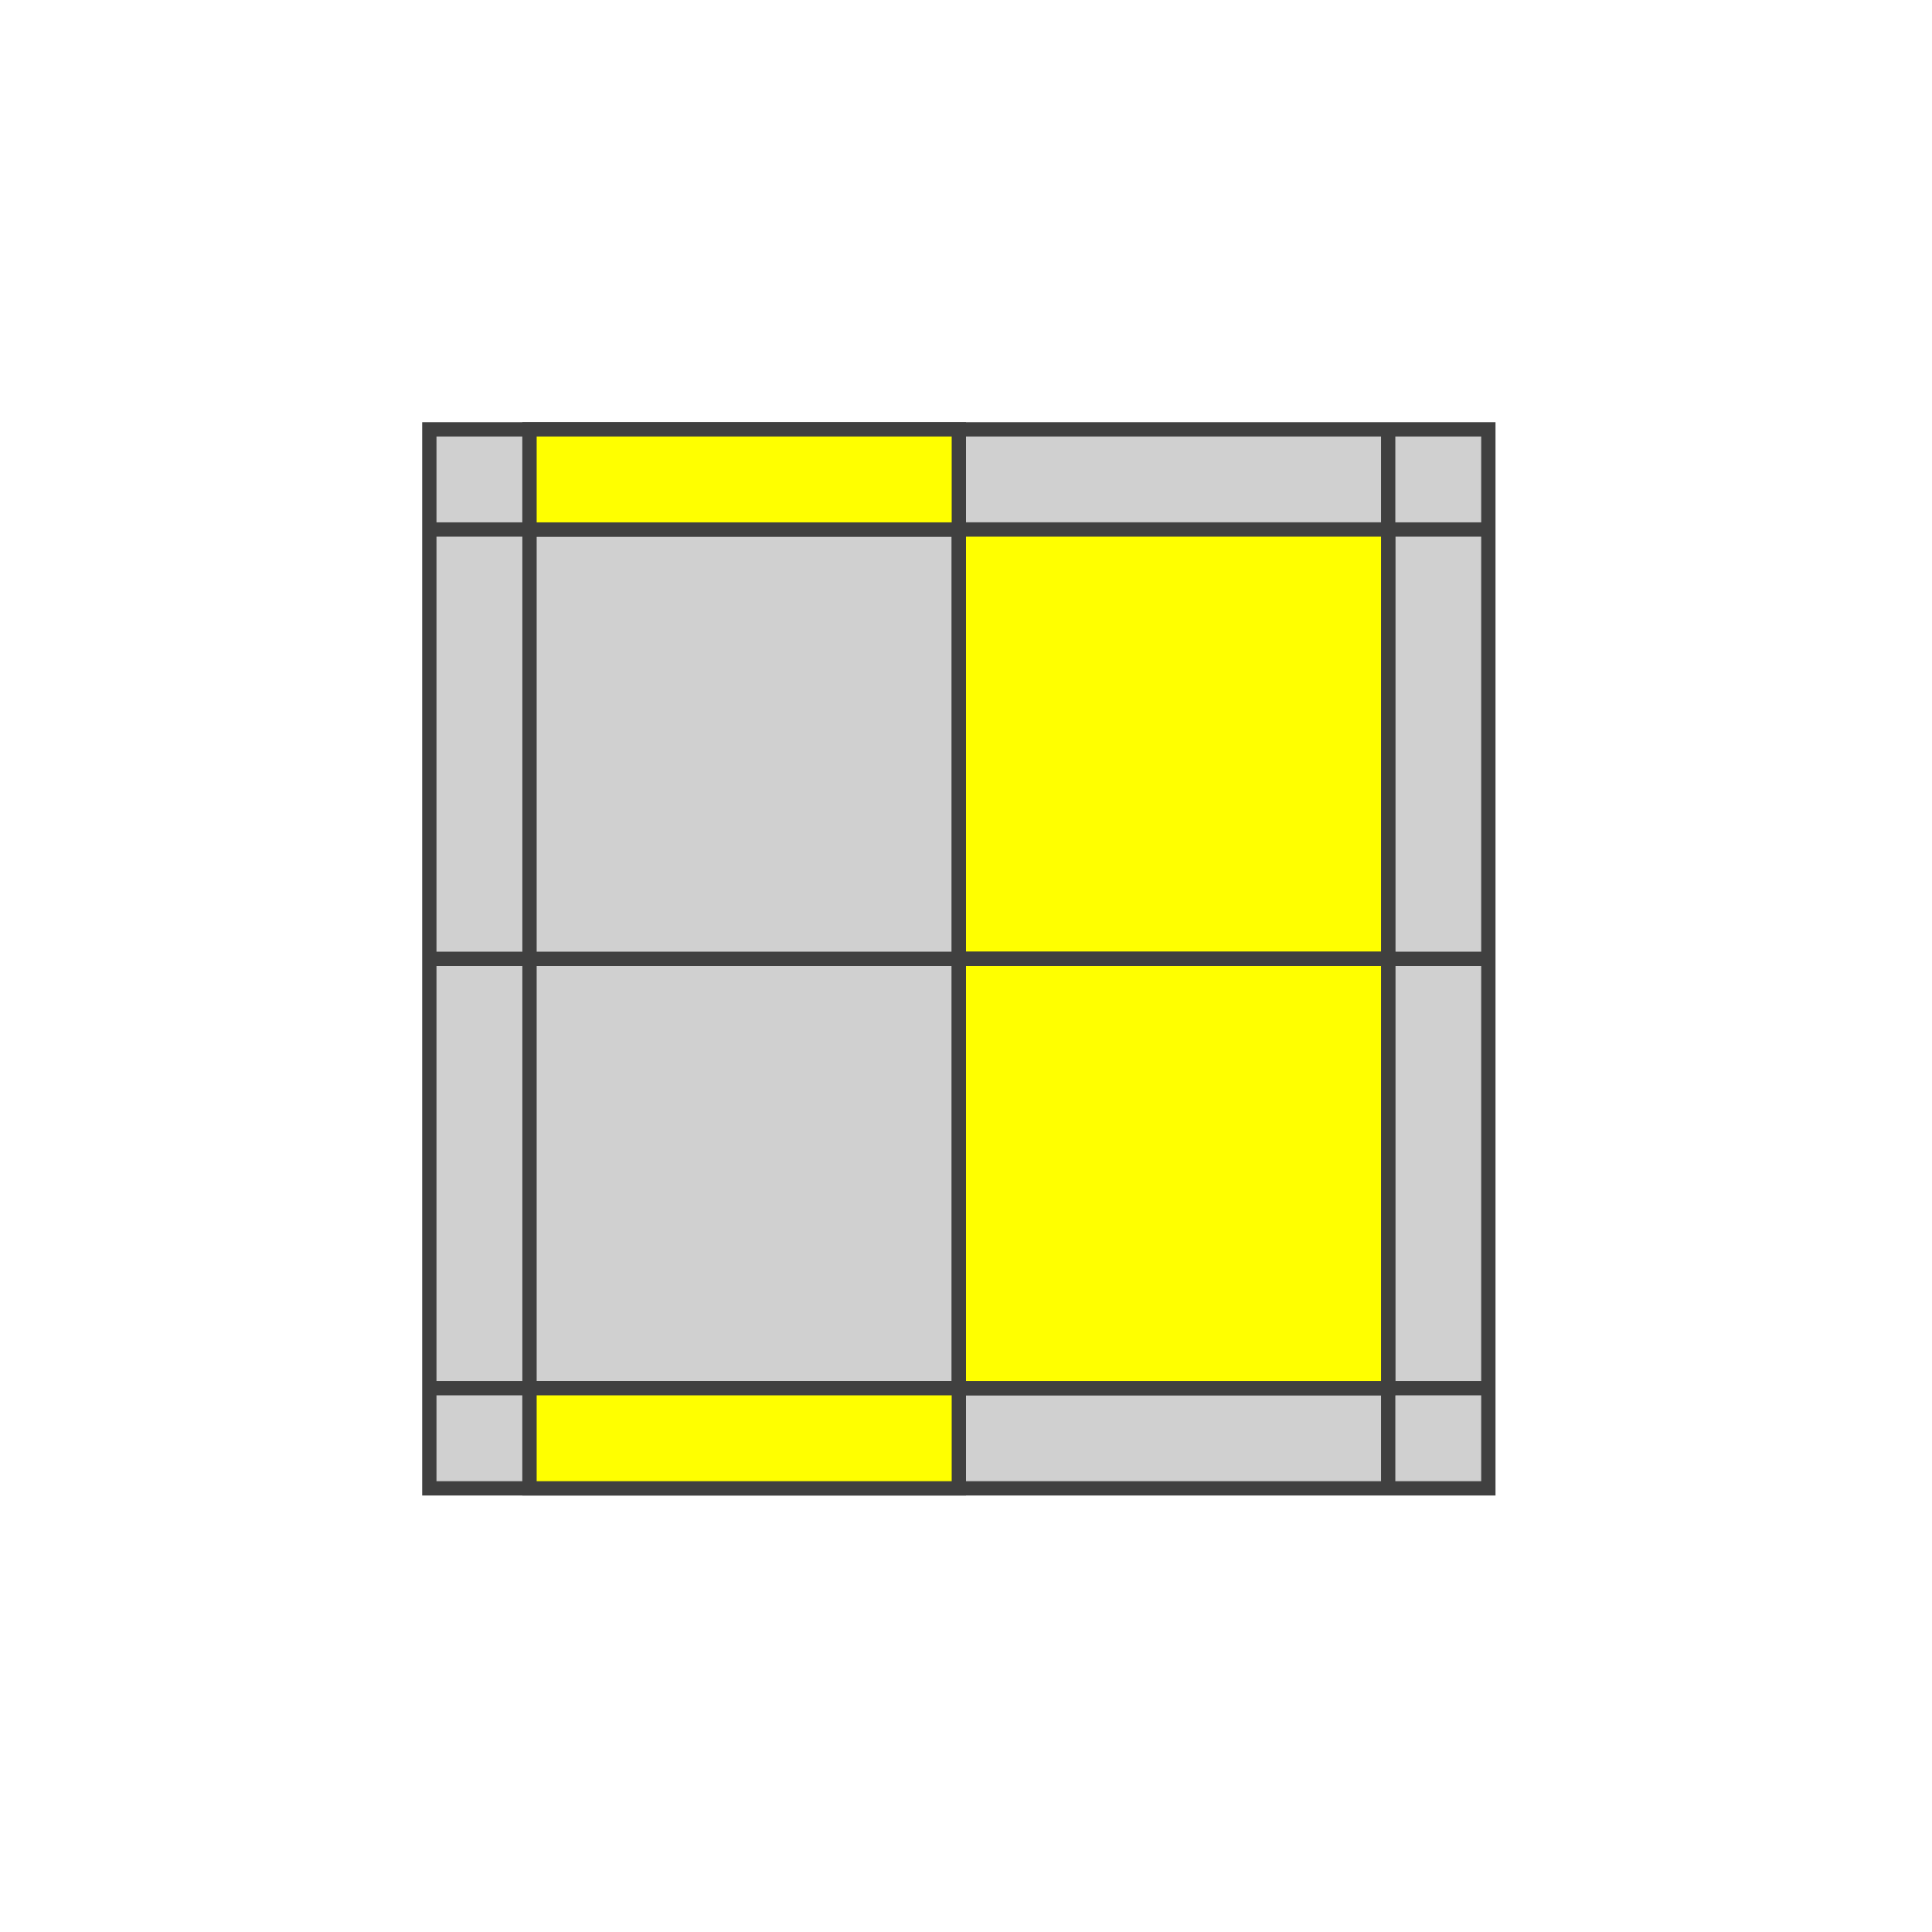
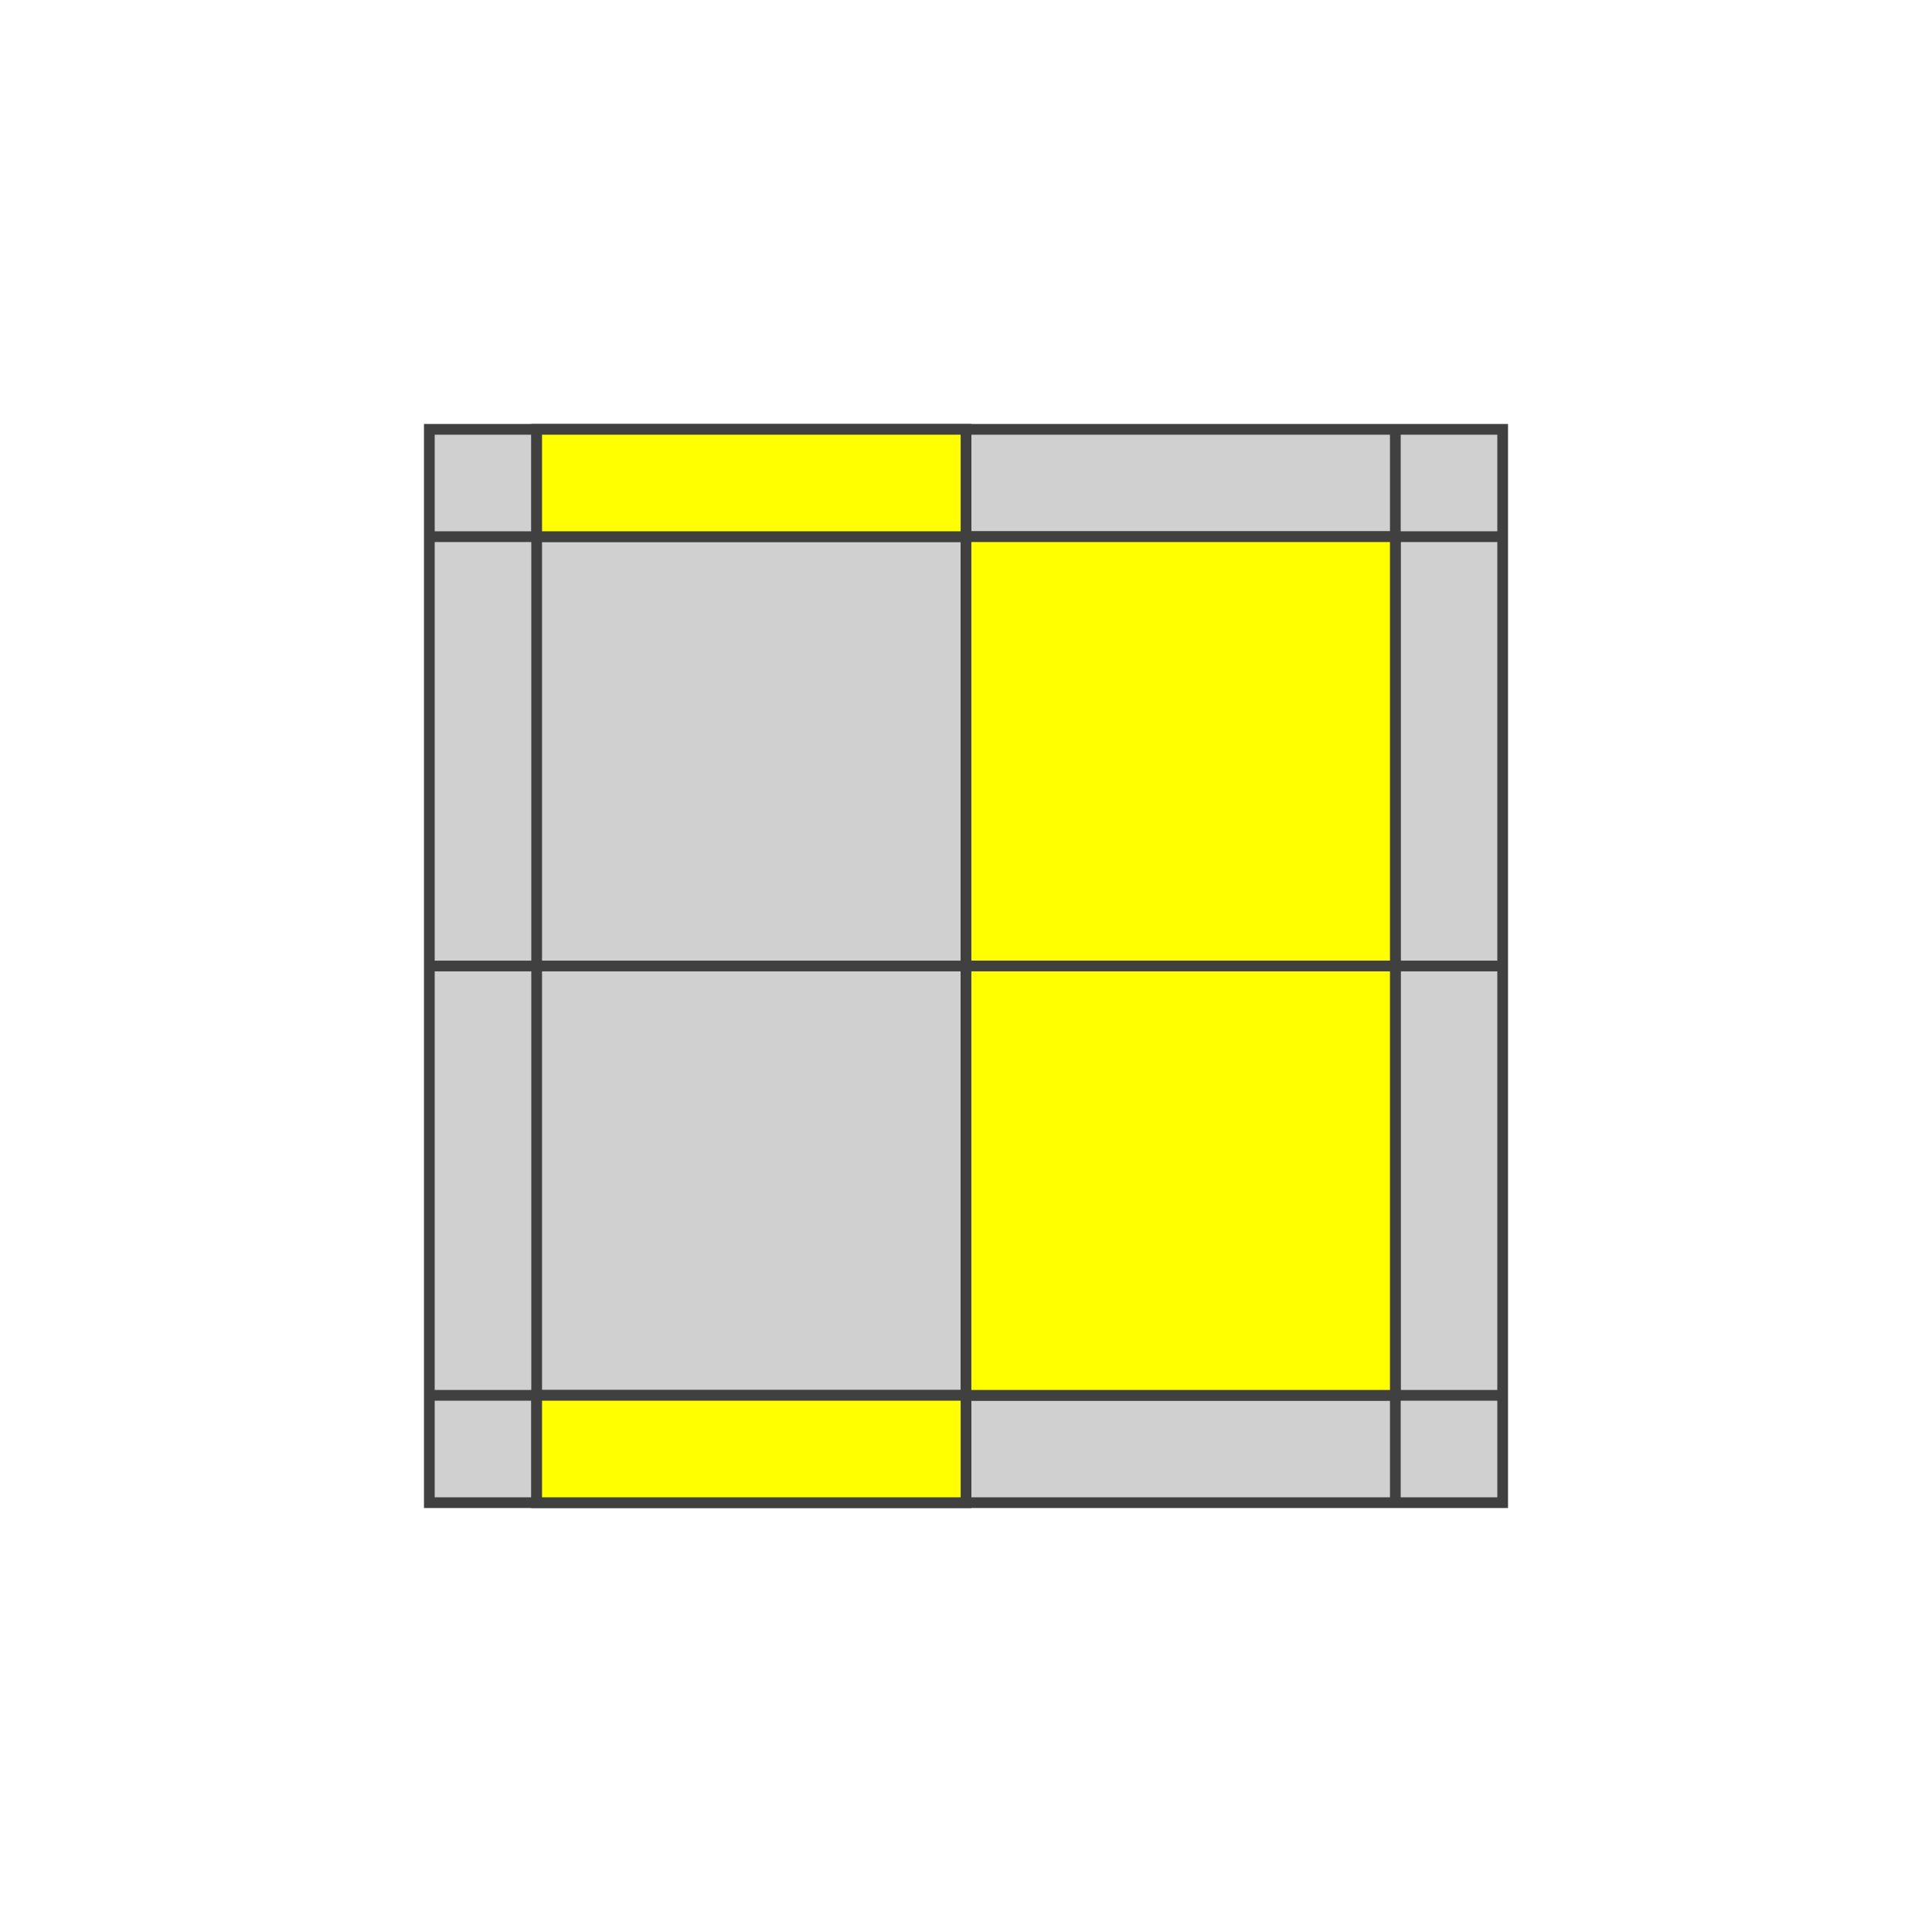
- <svg xmlns="http://www.w3.org/2000/svg" version="1.1" width="135" height="135">
-   <polygon points="30,30 104,30 104,104 30,104" style="fill:#d0d0d0;stroke:#404040;stroke-width:1" />
-   <line x1="30" y1="37" x2="104" y2="37" style="stroke:#404040;stroke-width:1" />
-   <line x1="30" y1="67" x2="104" y2="67" style="stroke:#404040;stroke-width:1" />
-   <line x1="30" y1="97" x2="104" y2="97" style="stroke:#404040;stroke-width:1" />
-   <line x1="37" y1="30" x2="37" y2="104" style="stroke:#404040;stroke-width:1" />
-   <line x1="67" y1="30" x2="67" y2="104" style="stroke:#404040;stroke-width:1" />
-   <line x1="97" y1="30" x2="97" y2="104" style="stroke:#404040;stroke-width:1" />
-   <polygon points="37,30 67,30 67,37 37,37" style="fill:#ffff00;stroke:#404040;stroke-width:1;opacity:1" />
-   <polygon points="67,37 97,37 97,67 67,67" style="fill:#ffff00;stroke:#404040;stroke-width:1;opacity:1" />
-   <polygon points="67,67 97,67 97,97 67,97" style="fill:#ffff00;stroke:#404040;stroke-width:1;opacity:1" />
-   <polygon points="37,97 67,97 67,104 37,104" style="fill:#ffff00;stroke:#404040;stroke-width:1;opacity:1" />
+ <svg xmlns="http://www.w3.org/2000/svg" version="1.1" width="180" height="180">
+   <polygon points="40,40 140,40 140,140 40,140" style="fill:#d0d0d0;stroke:#404040;stroke-width:1" />
+   <line x1="40" y1="50" x2="140" y2="50" style="stroke:#404040;stroke-width:1" />
+   <line x1="40" y1="90" x2="140" y2="90" style="stroke:#404040;stroke-width:1" />
+   <line x1="40" y1="130" x2="140" y2="130" style="stroke:#404040;stroke-width:1" />
+   <line x1="50" y1="40" x2="50" y2="140" style="stroke:#404040;stroke-width:1" />
+   <line x1="90" y1="40" x2="90" y2="140" style="stroke:#404040;stroke-width:1" />
+   <line x1="130" y1="40" x2="130" y2="140" style="stroke:#404040;stroke-width:1" />
+   <polygon points="50,40 90,40 90,50 50,50" style="fill:#ffff00;stroke:#404040;stroke-width:1;opacity:1" />
+   <polygon points="90,50 130,50 130,90 90,90" style="fill:#ffff00;stroke:#404040;stroke-width:1;opacity:1" />
+   <polygon points="90,90 130,90 130,130 90,130" style="fill:#ffff00;stroke:#404040;stroke-width:1;opacity:1" />
+   <polygon points="50,130 90,130 90,140 50,140" style="fill:#ffff00;stroke:#404040;stroke-width:1;opacity:1" />
</svg>
